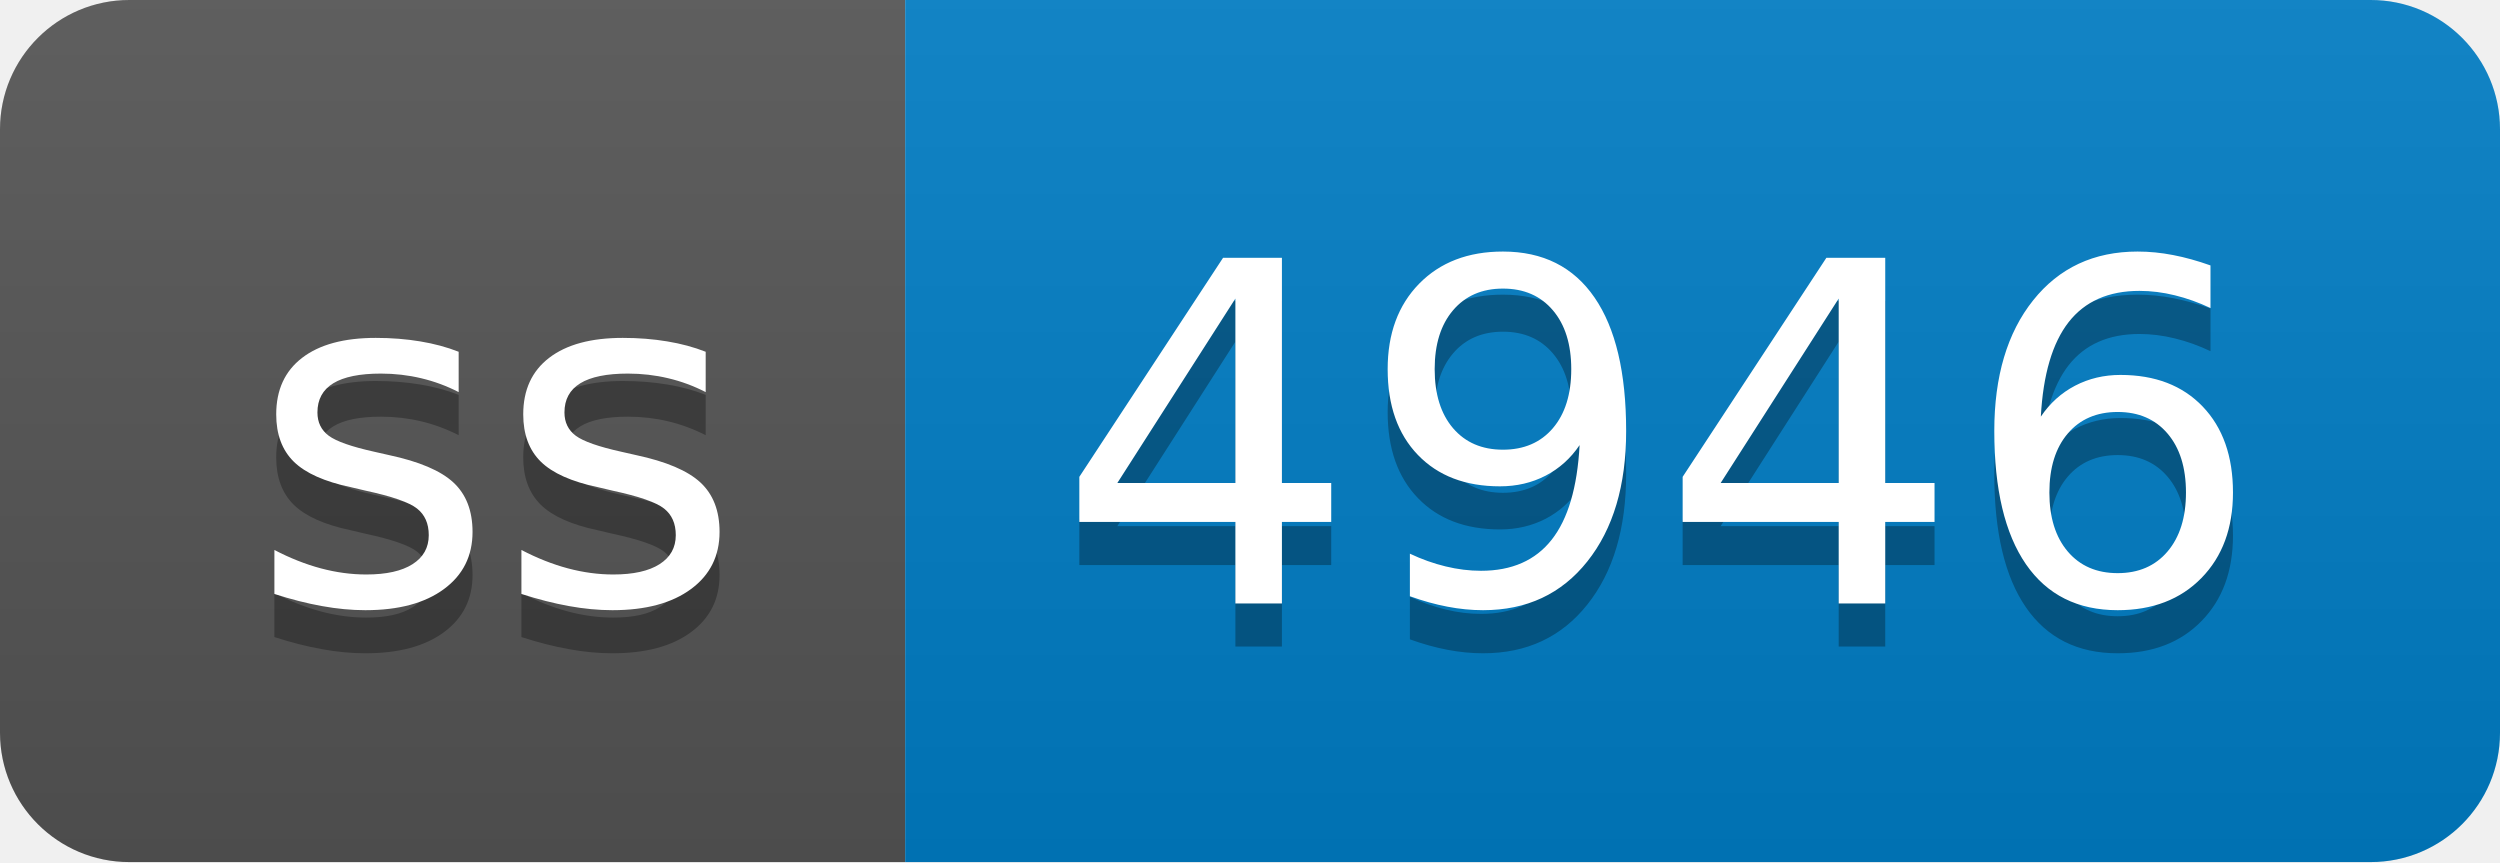
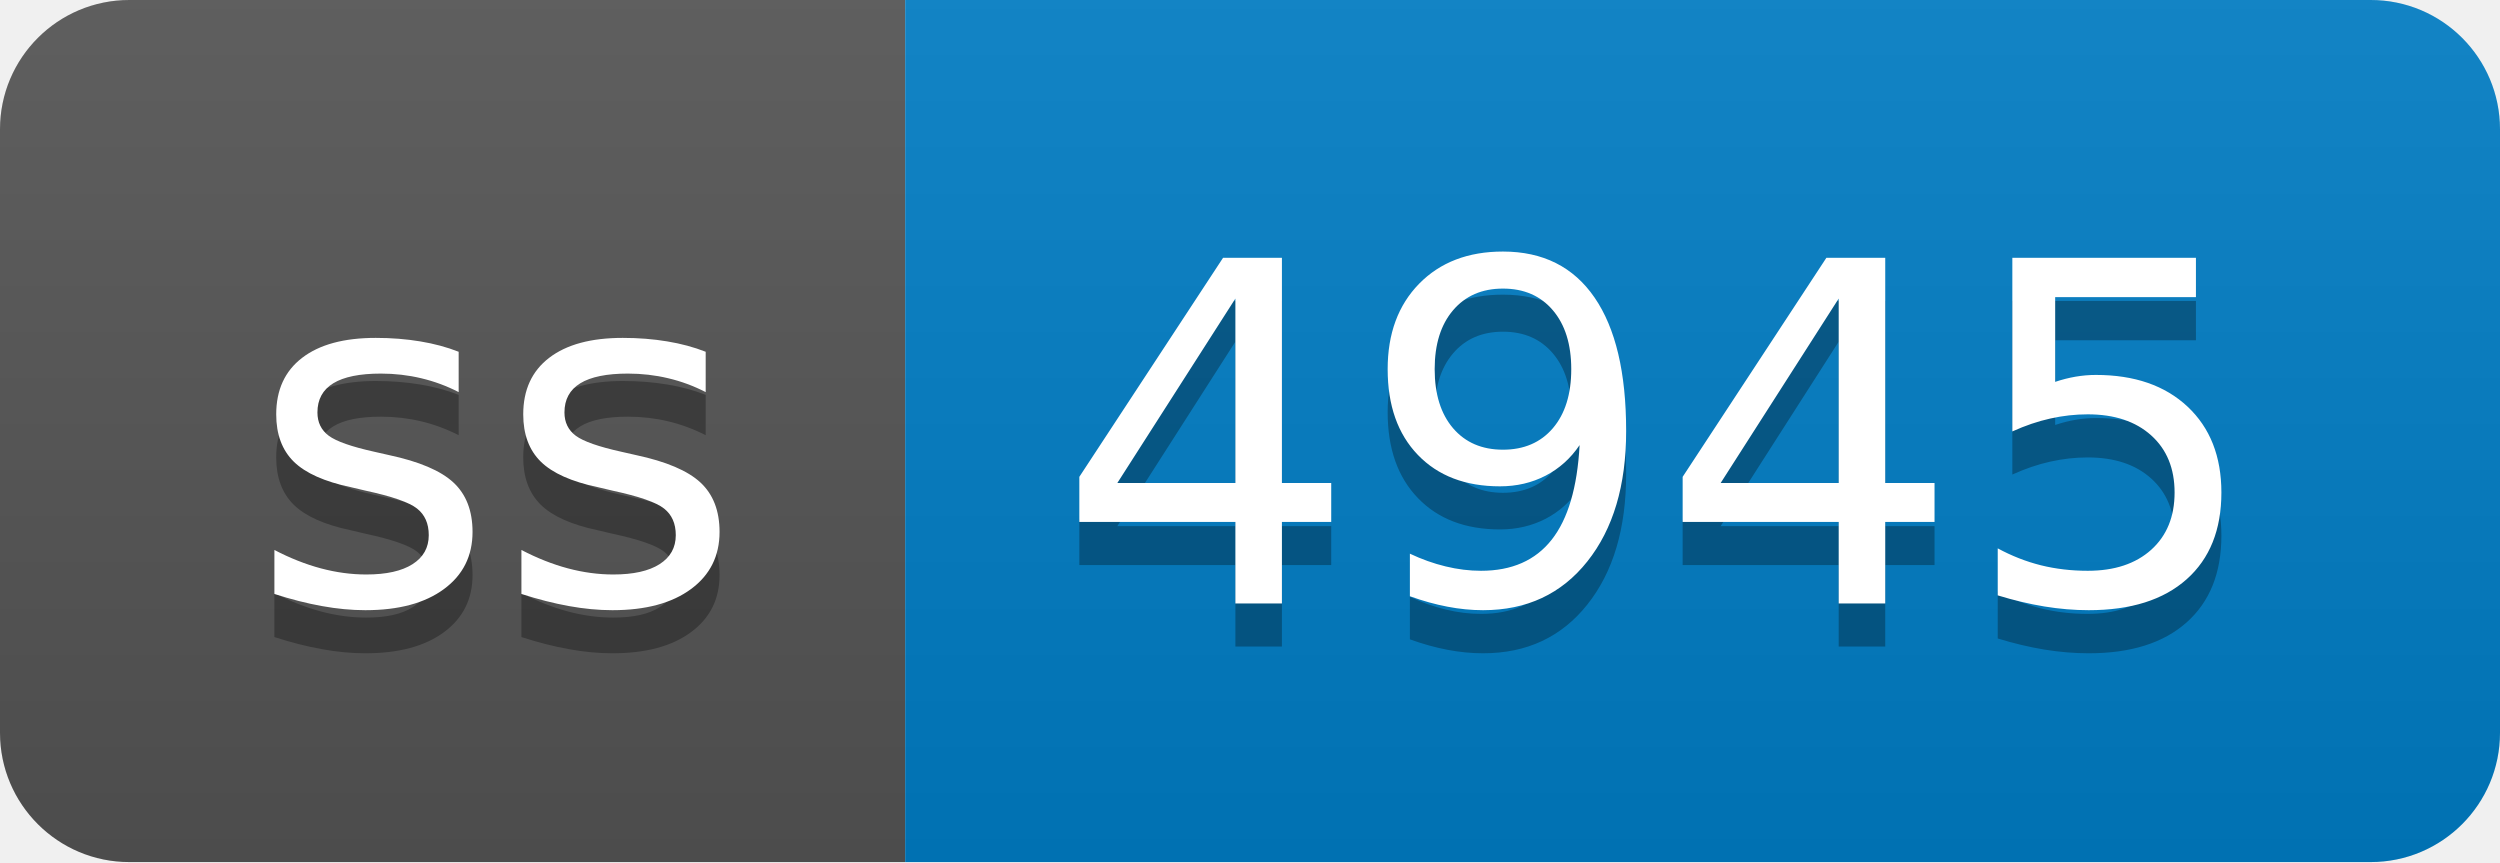
- <svg xmlns="http://www.w3.org/2000/svg" width="58" height="20" role="img" aria-label="ss: 4946">
+ <svg xmlns="http://www.w3.org/2000/svg" width="58" height="20" role="img" aria-label="ss: 4945">
  <linearGradient id="s" x2="0" y2="100%">
    <stop offset="0" stop-color="#bbb" stop-opacity=".1" />
    <stop offset="1" stop-opacity=".1" />
  </linearGradient>
  <clipPath id="r">
    <rect width="58" height="20" rx="3" fill="#fff" />
  </clipPath>
  <g clip-path="url(#r)">
    <rect width="21" height="20" fill="#555" />
    <rect x="21" width="37" height="20" fill="#007ec6" />
    <rect width="58" height="20" fill="url(#s)" />
  </g>
  <g fill="#fff" text-anchor="middle" font-family="Verdana,Geneva,DejaVu Sans,sans-serif" text-rendering="geometricPrecision" font-size="110">
    <text aria-hidden="true" x="115" y="150" fill="#010101" fill-opacity=".3" transform="scale(.1)" textLength="110">ss</text>
    <text x="115" y="140" transform="scale(.1)" fill="#fff" textLength="110">ss</text>
-     <text aria-hidden="true" x="385" y="150" fill="#010101" fill-opacity=".3" transform="scale(.1)" textLength="270">4946</text>
-     <text x="385" y="140" transform="scale(.1)" fill="#fff" textLength="270">4946</text>
+     <text aria-hidden="true" x="385" y="150" fill="#010101" fill-opacity=".3" transform="scale(.1)" textLength="270">4945</text>
+     <text x="385" y="140" transform="scale(.1)" fill="#fff" textLength="270">4945</text>
  </g>
</svg>
